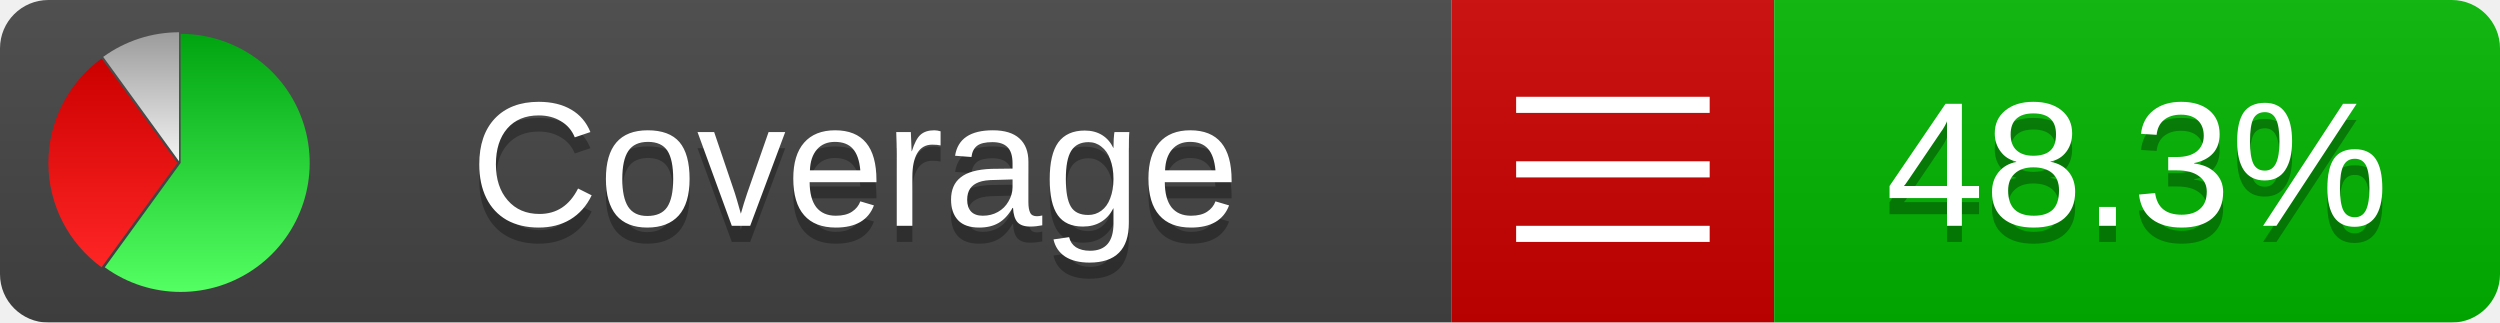
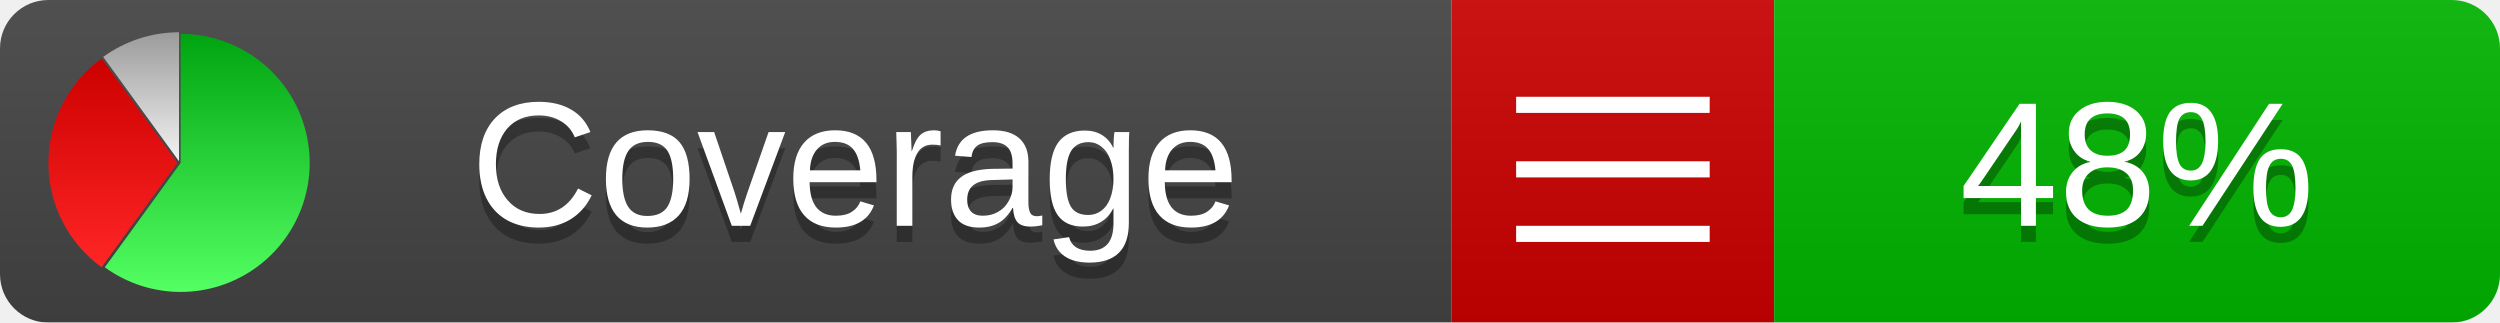
<svg xmlns="http://www.w3.org/2000/svg" xmlns:xlink="http://www.w3.org/1999/xlink" width="155" height="20">
  <style type="text/css">
          
            @keyframes fadeout {
              0 % { visibility: visible; opacity: 1; }
              40% { visibility: visible; opacity: 1; }
              50% { visibility: hidden; opacity: 0; }
              90% { visibility: hidden; opacity: 0; }
              100% { visibility: visible; opacity: 1; }
            }
            @keyframes fadein {
              0% { visibility: hidden; opacity: 0; }
              40% { visibility: hidden; opacity: 0; }
              50% { visibility: visible; opacity: 1; }
              90% { visibility: visible; opacity: 1; }
              100% { visibility: hidden; opacity: 0; }
            }
            .linecoverage {
                animation-duration: 10s;
                animation-name: fadeout;
                animation-iteration-count: infinite;
            }
            .branchcoverage {
                animation-duration: 10s;
                animation-name: fadein;
                animation-iteration-count: infinite;
            }
          
    </style>
  <defs>
    <linearGradient id="gradient" x2="0" y2="100%">
      <stop offset="0" stop-color="#bbb" stop-opacity=".1" />
      <stop offset="1" stop-opacity=".1" />
    </linearGradient>
    <linearGradient id="green" x2="0" y2="100%">
      <stop offset="0" stop-color="#00A410" />
      <stop offset="1" stop-color="#53FF63" />
    </linearGradient>
    <linearGradient id="red" x2="0" y2="100%">
      <stop offset="0" stop-color="#C00" />
      <stop offset="1" stop-color="#FF2525" />
    </linearGradient>
    <linearGradient id="gray" x2="0" y2="100%">
      <stop offset="0" stop-color="#9B9B9B" />
      <stop offset="1" stop-color="#F3F3F3" />
    </linearGradient>
    <mask id="mask">
      <rect width="155" height="20" rx="3" fill="#fff" />
    </mask>
    <g id="icon">
      <path style="fill:url(#green);" d="M205,202.5 l0,-200 a200,200 0 1,1 -117.558,361.803 z" />
      <path style="fill:url(#red);" d="M200,202.5 l-117.558,161.803 a200,200 0 0,1 0,-323.607 z" />
      <path style="fill:url(#gray);" d="M202.5,200 l-117.558,-161.803 a200,200 0 0,1 117.558,-38.196 z" />
    </g>
  </defs>
  <g mask="url(#mask)">
    <rect x="0" y="0" width="90" height="20" fill="#444" />
    <rect x="90" y="0" width="20" height="20" fill="#c00" />
    <rect x="110" y="0" width="45" height="20" fill="#00B600" />
    <rect x="0" y="0" width="155" height="20" fill="url(#gradient)" />
  </g>
  <g>
    <path class="" stroke="#fff" d="M94 6.5 h12 M94 10.5 h12 M94 14.5 h12" />
  </g>
  <g fill="#fff" text-anchor="middle" font-family="Verdana,Arial,Geneva,sans-serif" font-size="11">
    <a xlink:href="https://github.com/danielpalme/ReportGenerator" target="_top">
      <use xlink:href="#icon" transform="translate(3,2) scale(.04)" />
    </a>
    <text x="53" y="15" fill="#010101" fill-opacity=".3">Coverage</text>
    <text x="53" y="14" fill="#fff">Coverage</text>
-     <text class="" x="132.5" y="15" fill="#010101" fill-opacity=".3">48.3%</text>
-     <text class="" x="132.5" y="14">48.3%</text>
+     <text class="" x="132.5" y="15" fill="#010101" fill-opacity=".3">48%</text>
+     <text class="" x="132.5" y="14">48%</text>
  </g>
  <g>
    <rect class="" x="90" y="0" width="65" height="20" fill-opacity="0" />
  </g>
</svg>
